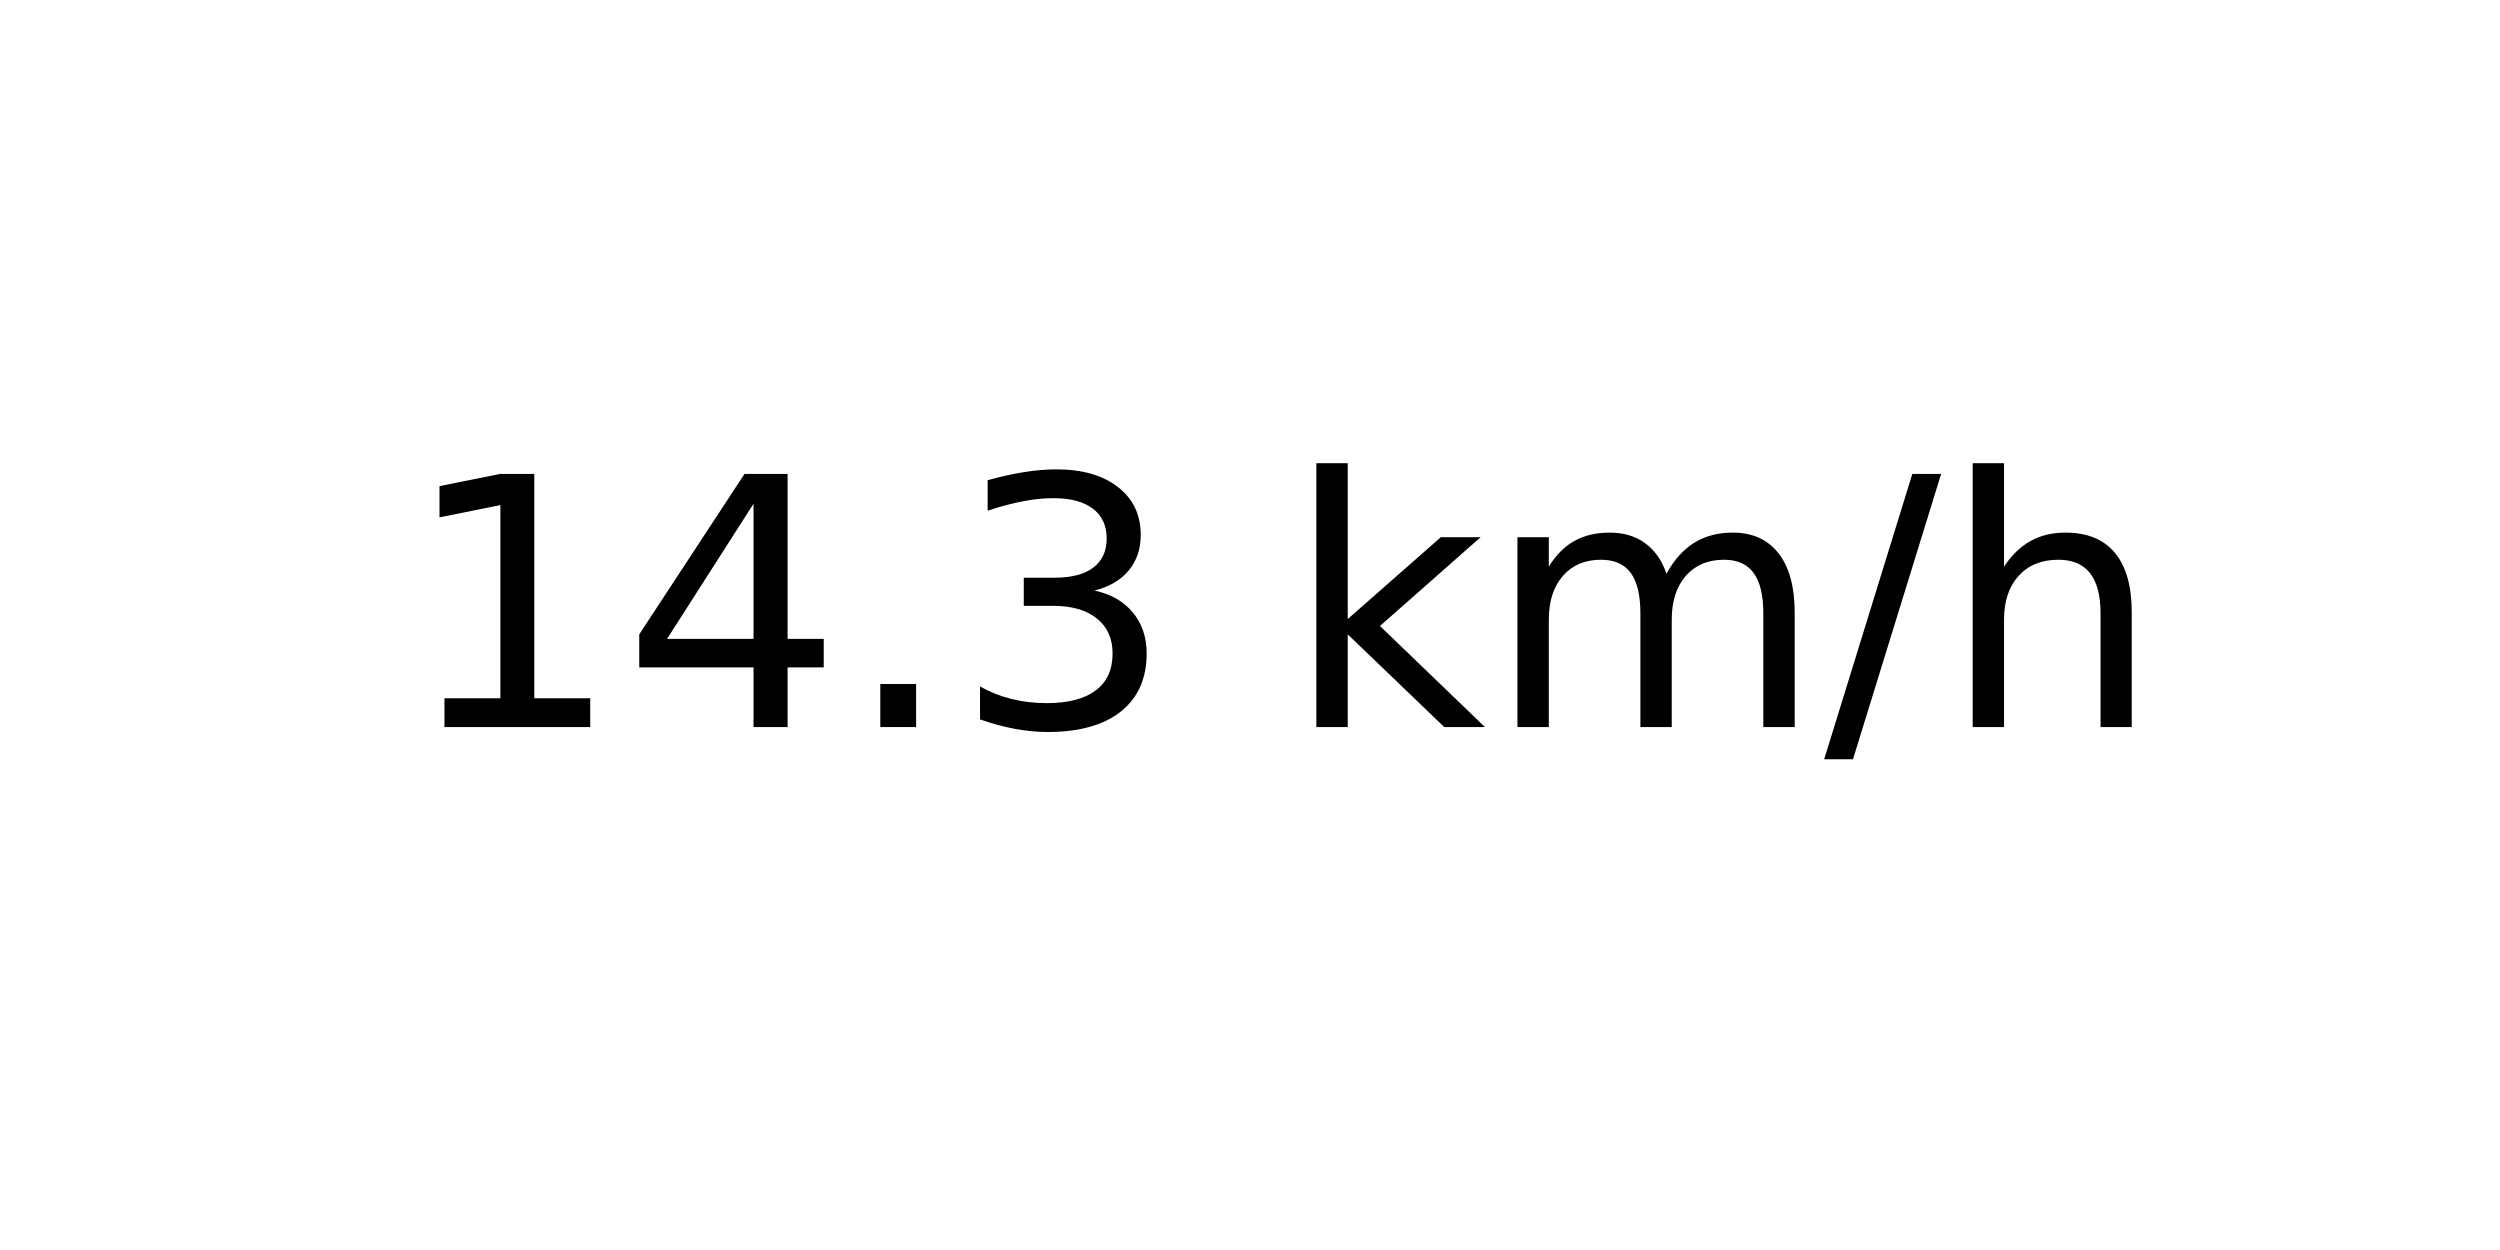
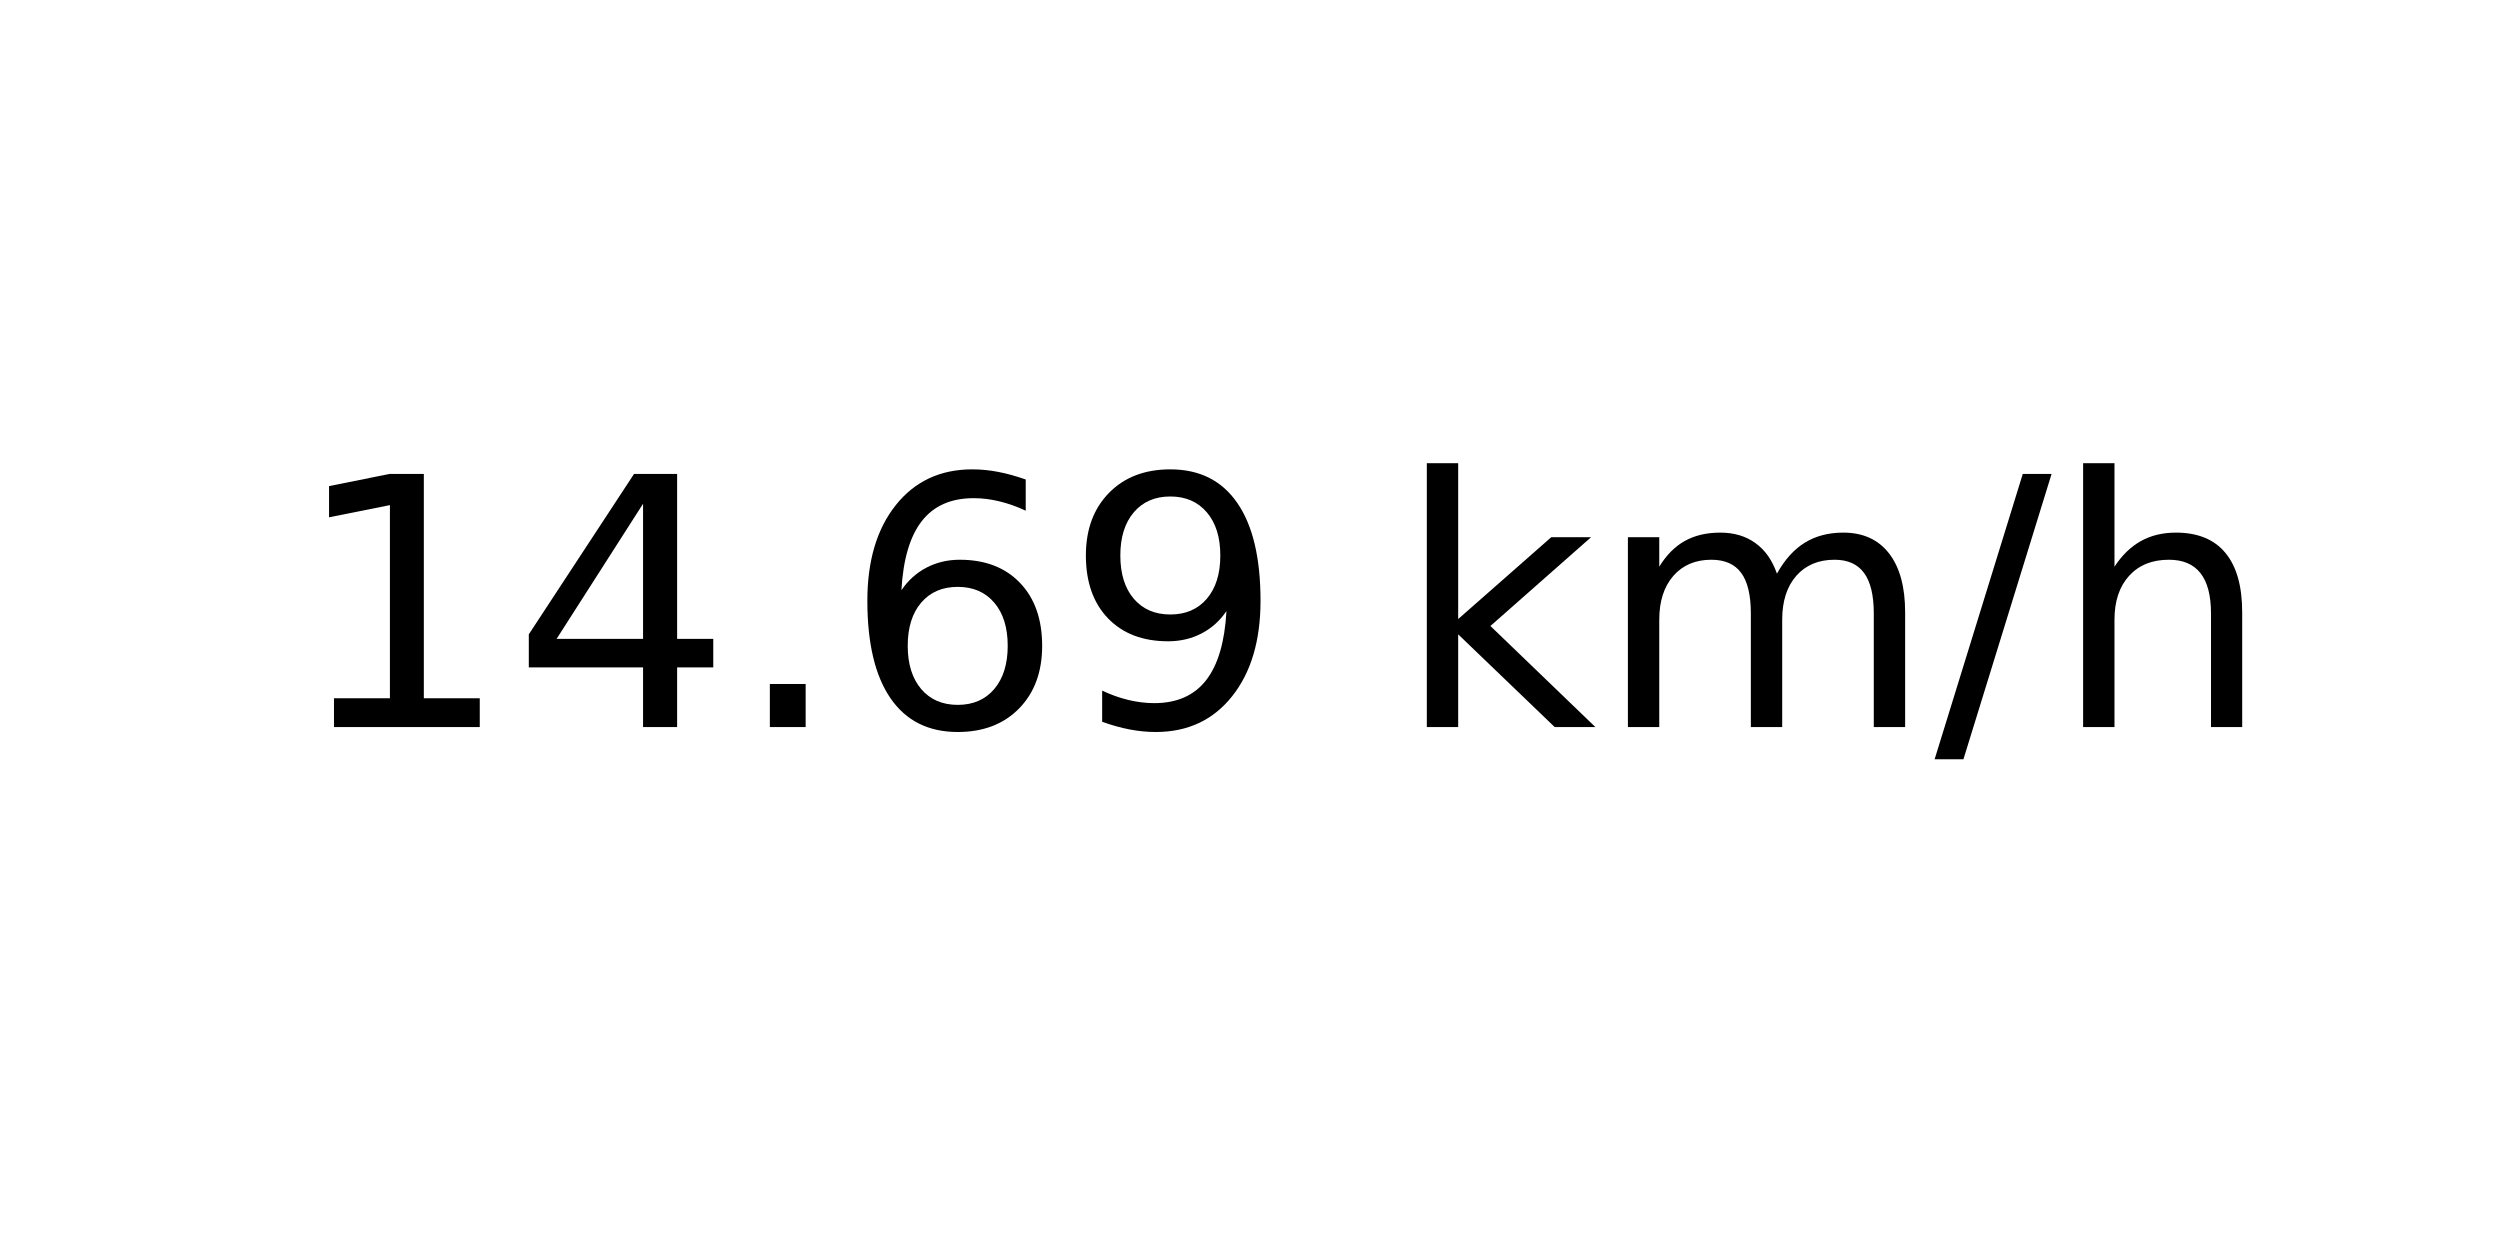
<svg xmlns="http://www.w3.org/2000/svg" xmlns:xlink="http://www.w3.org/1999/xlink" width="72pt" height="36pt" viewBox="0 0 72 36" version="1.1">
  <defs>
    <style type="text/css">*{stroke-linejoin: round; stroke-linecap: butt}</style>
  </defs>
  <g id="figure_1">
    <g id="axes_1">
      <g id="text_1">
-         <g transform="translate(11.55937 20.93937) scale(0.1 -0.1)">
+         <g transform="translate(8.378125 20.93937) scale(0.1 -0.1)">
          <defs>
            <path id="DejaVuSans-31" d="M 794 531  L 1825 531  L 1825 4091  L 703 3866  L 703 4441  L 1819 4666  L 2450 4666  L 2450 531  L 3481 531  L 3481 0  L 794 0  L 794 531  z " transform="scale(0.015625)" />
            <path id="DejaVuSans-34" d="M 2419 4116  L 825 1625  L 2419 1625  L 2419 4116  z M 2253 4666  L 3047 4666  L 3047 1625  L 3713 1625  L 3713 1100  L 3047 1100  L 3047 0  L 2419 0  L 2419 1100  L 313 1100  L 313 1709  L 2253 4666  z " transform="scale(0.015625)" />
            <path id="DejaVuSans-2e" d="M 684 794  L 1344 794  L 1344 0  L 684 0  L 684 794  z " transform="scale(0.015625)" />
-             <path id="DejaVuSans-33" d="M 2597 2516  Q 3050 2419 3304 2112  Q 3559 1806 3559 1356  Q 3559 666 3084 287  Q 2609 -91 1734 -91  Q 1441 -91 1130 -33  Q 819 25 488 141  L 488 750  Q 750 597 1062 519  Q 1375 441 1716 441  Q 2309 441 2620 675  Q 2931 909 2931 1356  Q 2931 1769 2642 2001  Q 2353 2234 1838 2234  L 1294 2234  L 1294 2753  L 1863 2753  Q 2328 2753 2575 2939  Q 2822 3125 2822 3475  Q 2822 3834 2567 4026  Q 2313 4219 1838 4219  Q 1578 4219 1281 4162  Q 984 4106 628 3988  L 628 4550  Q 988 4650 1302 4700  Q 1616 4750 1894 4750  Q 2613 4750 3031 4423  Q 3450 4097 3450 3541  Q 3450 3153 3228 2886  Q 3006 2619 2597 2516  z " transform="scale(0.015625)" />
+             <path id="DejaVuSans-36" d="M 2113 2584  Q 1688 2584 1439 2293  Q 1191 2003 1191 1497  Q 1191 994 1439 701  Q 1688 409 2113 409  Q 2538 409 2786 701  Q 3034 994 3034 1497  Q 3034 2003 2786 2293  Q 2538 2584 2113 2584  z M 3366 4563  L 3366 3988  Q 3128 4100 2886 4159  Q 2644 4219 2406 4219  Q 1781 4219 1451 3797  Q 1122 3375 1075 2522  Q 1259 2794 1537 2939  Q 1816 3084 2150 3084  Q 2853 3084 3261 2657  Q 3669 2231 3669 1497  Q 3669 778 3244 343  Q 2819 -91 2113 -91  Q 1303 -91 875 529  Q 447 1150 447 2328  Q 447 3434 972 4092  Q 1497 4750 2381 4750  Q 2619 4750 2861 4703  Q 3103 4656 3366 4563  z " transform="scale(0.015625)" />
+             <path id="DejaVuSans-39" d="M 703 97  L 703 672  Q 941 559 1184 500  Q 1428 441 1663 441  Q 2288 441 2617 861  Q 2947 1281 2994 2138  Q 2813 1869 2534 1725  Q 2256 1581 1919 1581  Q 1219 1581 811 2004  Q 403 2428 403 3163  Q 403 3881 828 4315  Q 1253 4750 1959 4750  Q 2769 4750 3195 4129  Q 3622 3509 3622 2328  Q 3622 1225 3098 567  Q 2575 -91 1691 -91  Q 1453 -91 1209 -44  Q 966 3 703 97  z M 1959 2075  Q 2384 2075 2632 2365  Q 2881 2656 2881 3163  Q 2881 3666 2632 3958  Q 2384 4250 1959 4250  Q 1534 4250 1286 3958  Q 1038 3666 1038 3163  Q 1038 2656 1286 2365  Q 1534 2075 1959 2075  z " transform="scale(0.015625)" />
            <path id="DejaVuSans-20" transform="scale(0.015625)" />
            <path id="DejaVuSans-6b" d="M 581 4863  L 1159 4863  L 1159 1991  L 2875 3500  L 3609 3500  L 1753 1863  L 3688 0  L 2938 0  L 1159 1709  L 1159 0  L 581 0  L 581 4863  z " transform="scale(0.015625)" />
            <path id="DejaVuSans-6d" d="M 3328 2828  Q 3544 3216 3844 3400  Q 4144 3584 4550 3584  Q 5097 3584 5394 3201  Q 5691 2819 5691 2113  L 5691 0  L 5113 0  L 5113 2094  Q 5113 2597 4934 2840  Q 4756 3084 4391 3084  Q 3944 3084 3684 2787  Q 3425 2491 3425 1978  L 3425 0  L 2847 0  L 2847 2094  Q 2847 2600 2669 2842  Q 2491 3084 2119 3084  Q 1678 3084 1418 2786  Q 1159 2488 1159 1978  L 1159 0  L 581 0  L 581 3500  L 1159 3500  L 1159 2956  Q 1356 3278 1631 3431  Q 1906 3584 2284 3584  Q 2666 3584 2933 3390  Q 3200 3197 3328 2828  z " transform="scale(0.015625)" />
            <path id="DejaVuSans-2f" d="M 1625 4666  L 2156 4666  L 531 -594  L 0 -594  L 1625 4666  z " transform="scale(0.015625)" />
            <path id="DejaVuSans-68" d="M 3513 2113  L 3513 0  L 2938 0  L 2938 2094  Q 2938 2591 2744 2837  Q 2550 3084 2163 3084  Q 1697 3084 1428 2787  Q 1159 2491 1159 1978  L 1159 0  L 581 0  L 581 4863  L 1159 4863  L 1159 2956  Q 1366 3272 1645 3428  Q 1925 3584 2291 3584  Q 2894 3584 3203 3211  Q 3513 2838 3513 2113  z " transform="scale(0.015625)" />
          </defs>
          <use xlink:href="#DejaVuSans-31" />
          <use xlink:href="#DejaVuSans-34" x="63.623" />
          <use xlink:href="#DejaVuSans-2e" x="127.246" />
-           <use xlink:href="#DejaVuSans-33" x="159.033" />
-           <use xlink:href="#DejaVuSans-20" x="222.656" />
-           <use xlink:href="#DejaVuSans-6b" x="254.443" />
-           <use xlink:href="#DejaVuSans-6d" x="312.354" />
-           <use xlink:href="#DejaVuSans-2f" x="409.766" />
-           <use xlink:href="#DejaVuSans-68" x="443.457" />
+           <use xlink:href="#DejaVuSans-36" x="159.033" />
+           <use xlink:href="#DejaVuSans-39" x="222.656" />
+           <use xlink:href="#DejaVuSans-20" x="286.279" />
+           <use xlink:href="#DejaVuSans-6b" x="318.066" />
+           <use xlink:href="#DejaVuSans-6d" x="375.977" />
+           <use xlink:href="#DejaVuSans-2f" x="473.389" />
+           <use xlink:href="#DejaVuSans-68" x="507.08" />
        </g>
      </g>
    </g>
  </g>
</svg>
